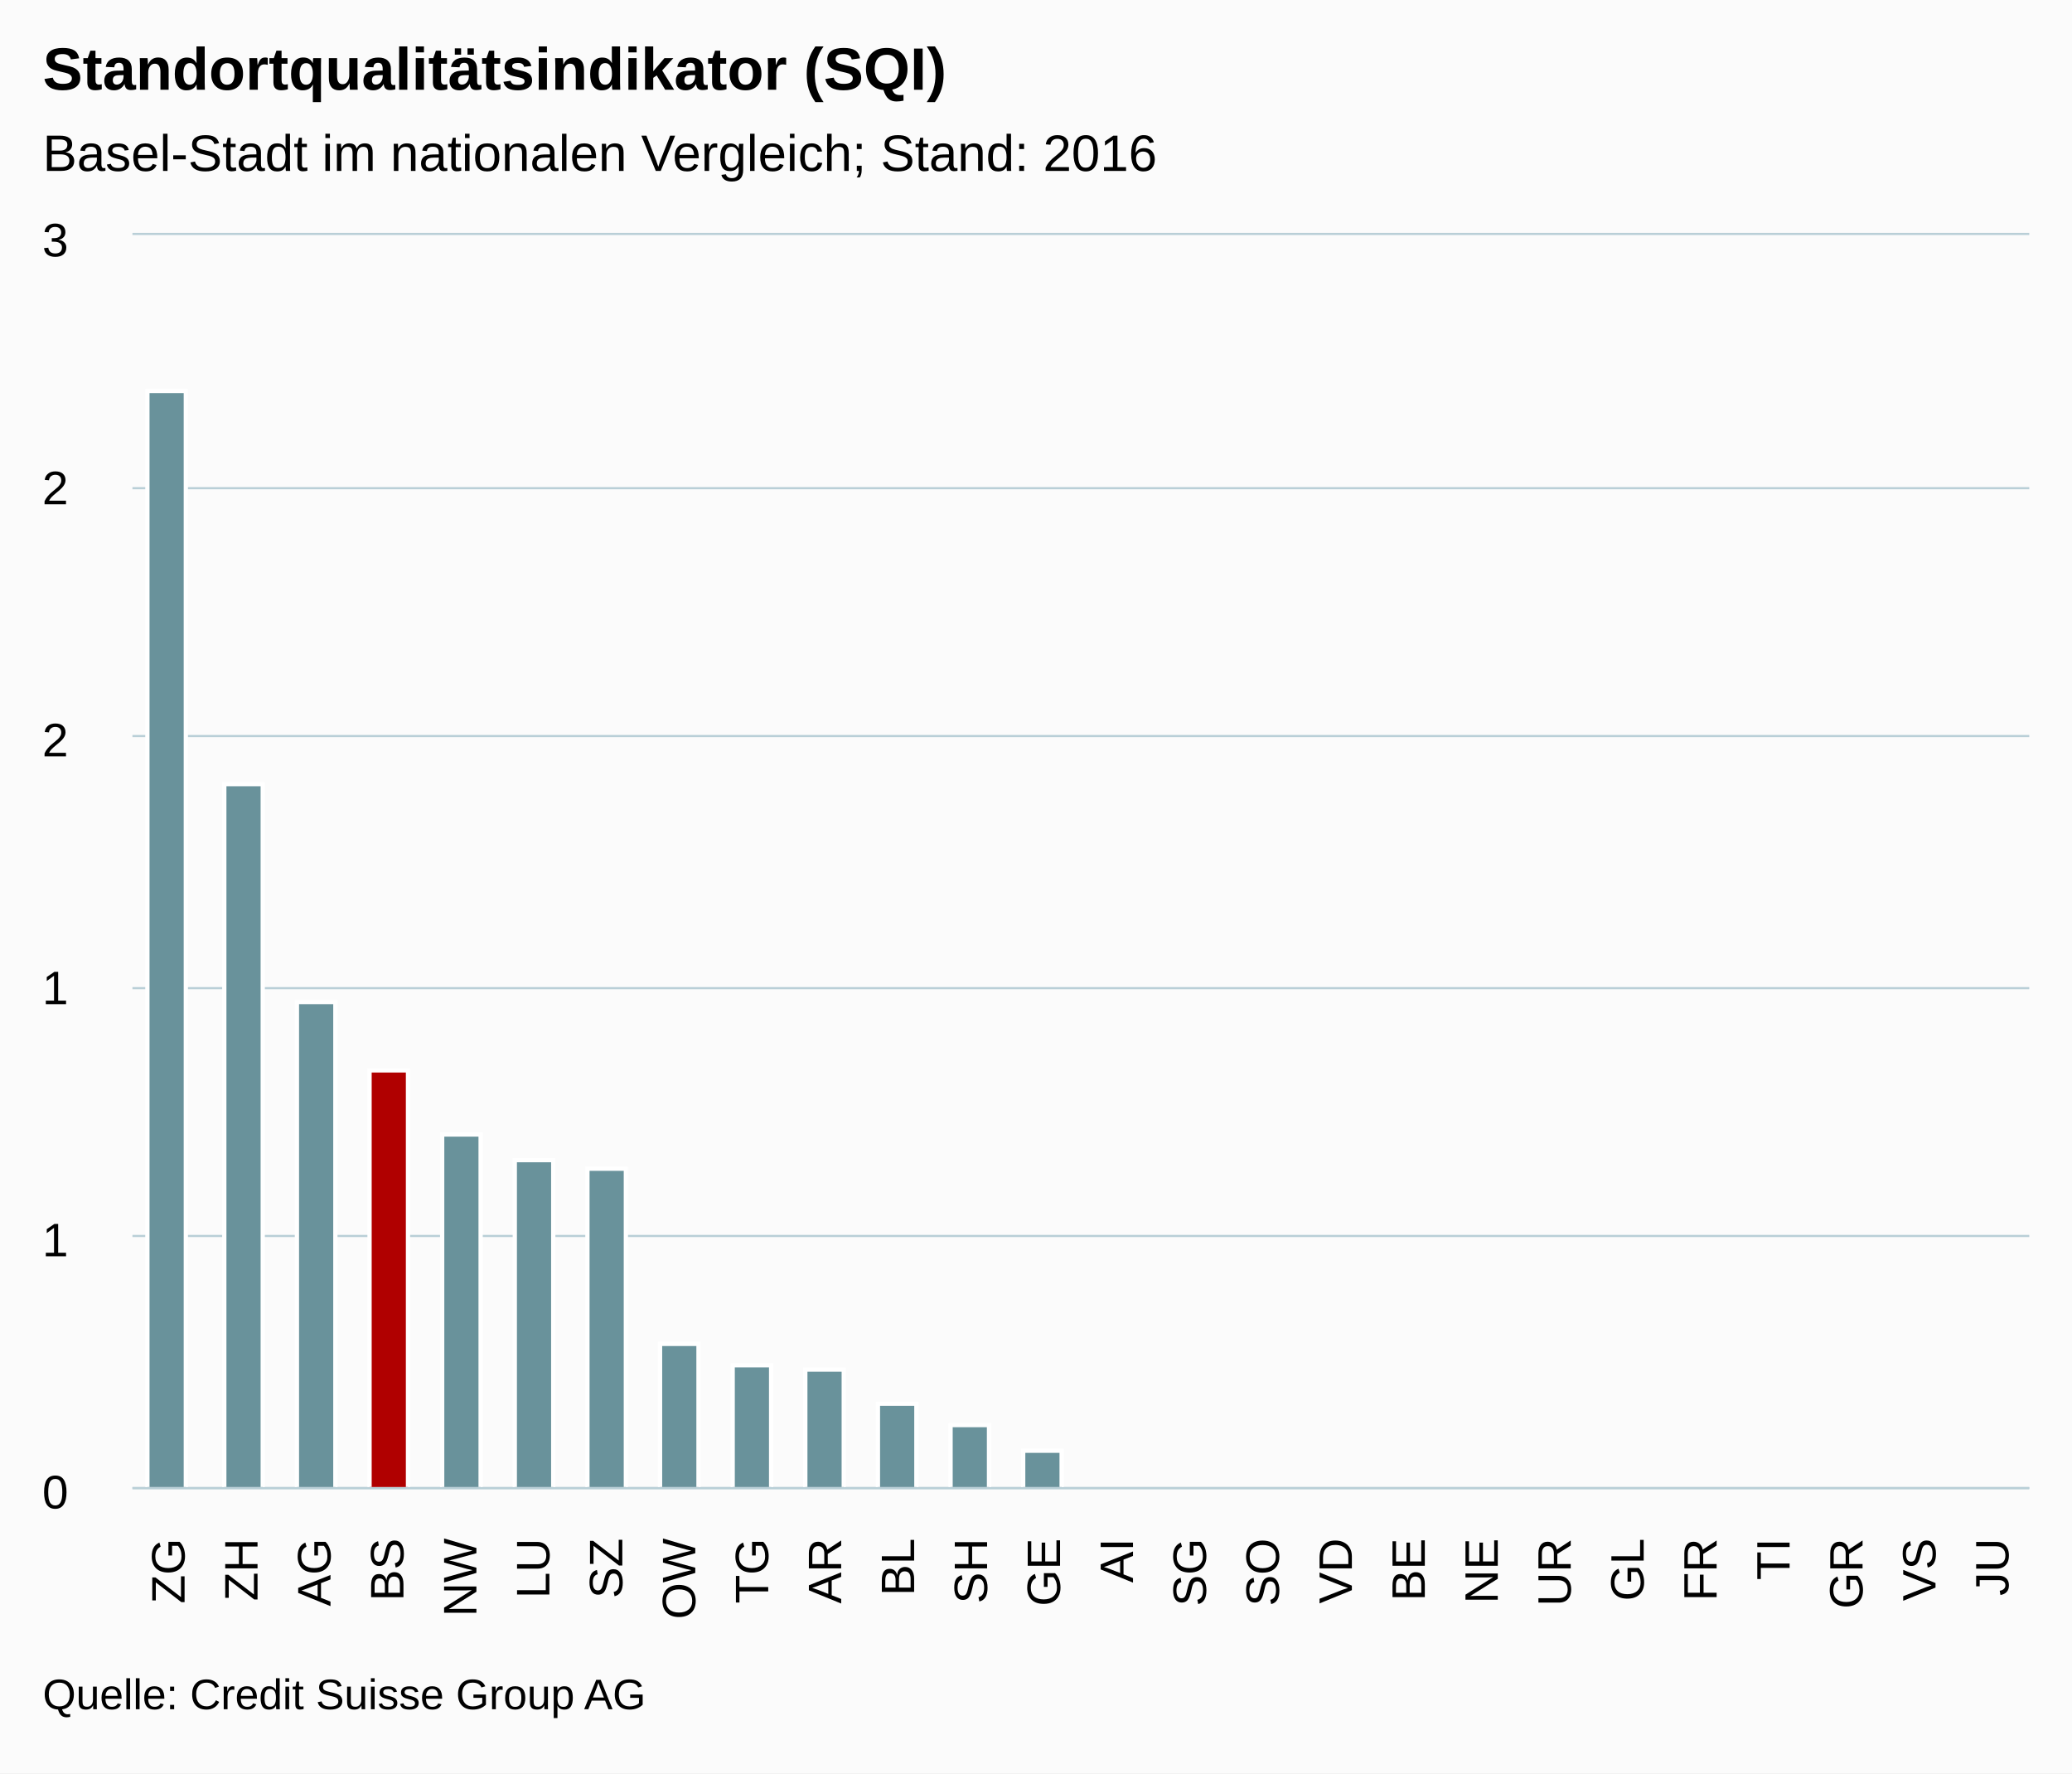
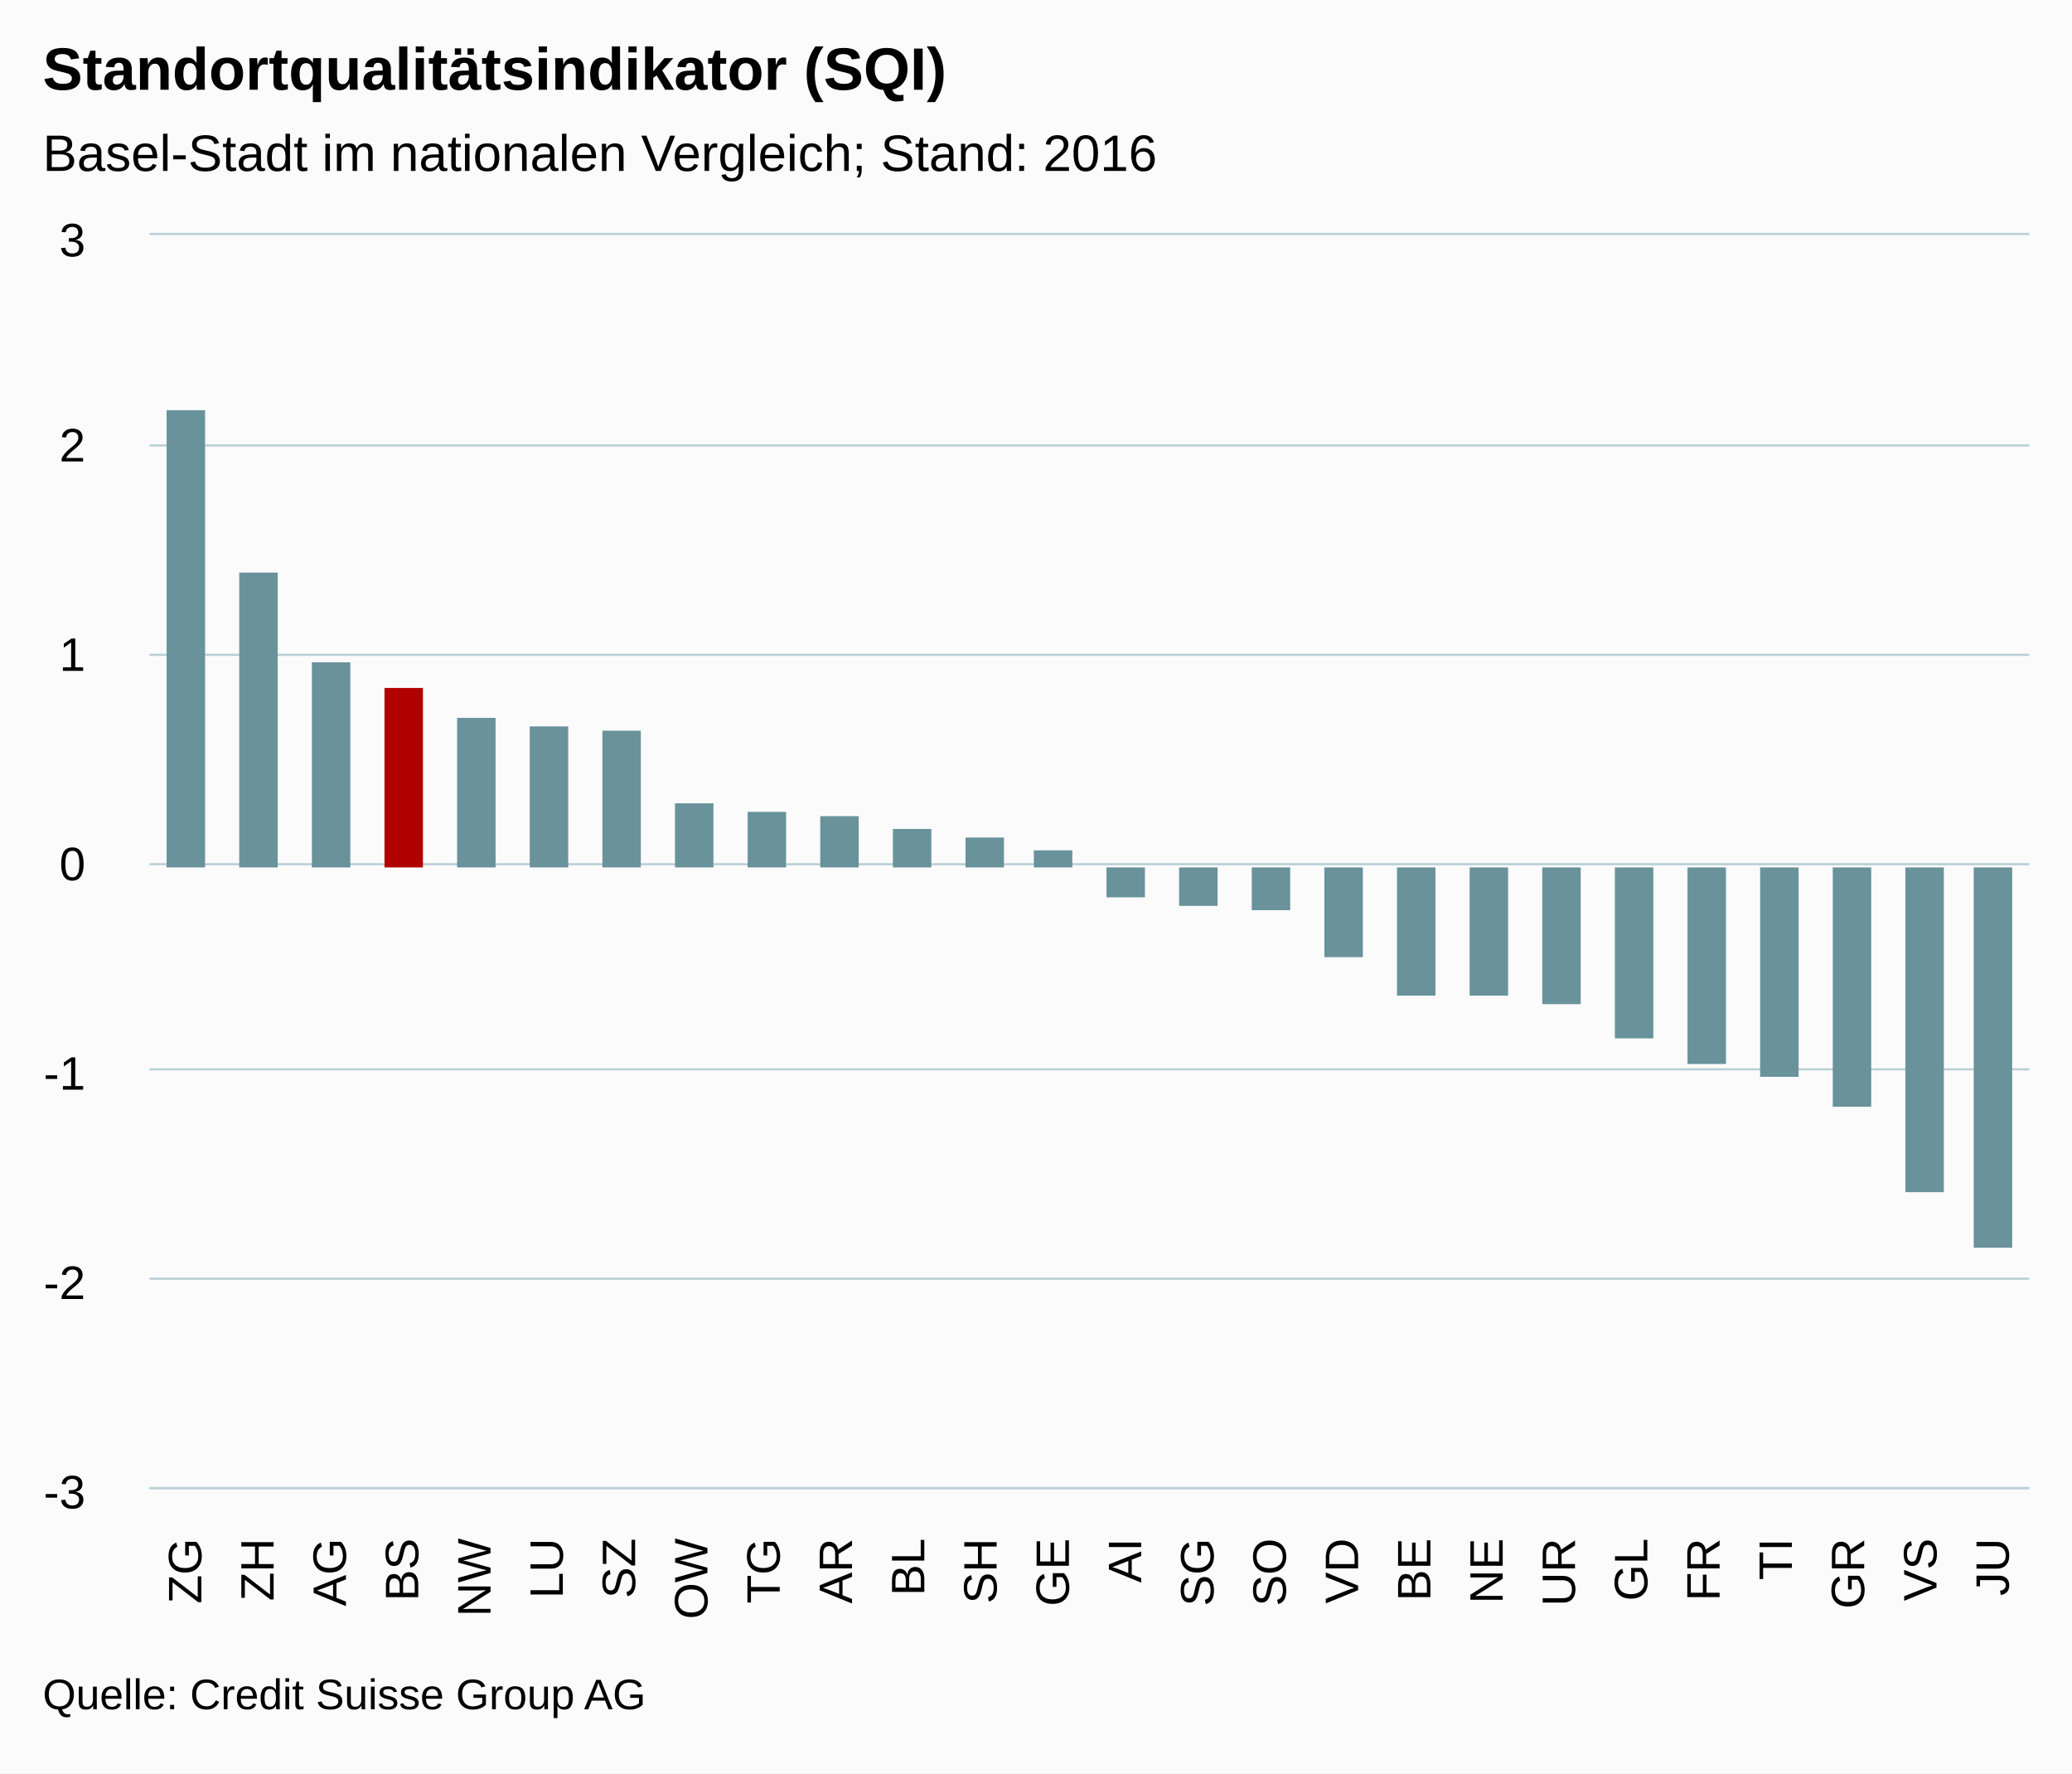
<svg xmlns="http://www.w3.org/2000/svg" version="1.1" class="highcharts-root" style="font-family:Arial;font-size:12px;" viewBox="0 0 485 415">
  <defs>
    <clipPath>
-       <rect x="0" y="0" width="444" height="293" fill="none" />
+       <rect x="0" y="0" width="440" height="293" fill="none" />
    </clipPath>
    <clipPath id="a">
-       <rect x="0" y="0" width="444" height="293" fill="none" />
+       <rect x="0" y="0" width="440" height="293" fill="none" />
    </clipPath>
  </defs>
  <rect fill="#fbfbfb" class="highcharts-background" x="0" y="0" width="485" height="415" rx="0" ry="0" />
-   <rect fill="none" class="highcharts-plot-background" x="31" y="55" width="444" height="293" />
+   <rect fill="none" class="highcharts-plot-background" x="35" y="55" width="440" height="293" />
  <g class="highcharts-pane-group" />
  <g class="highcharts-grid highcharts-xaxis-grid ">
-     <path fill="none" class="highcharts-grid-line" d="M 47.5 55 L 47.5 348" opacity="1" />
-     <path fill="none" class="highcharts-grid-line" d="M 64.5 55 L 64.5 348" opacity="1" />
-     <path fill="none" class="highcharts-grid-line" d="M 81.5 55 L 81.5 348" opacity="1" />
-     <path fill="none" class="highcharts-grid-line" d="M 98.5 55 L 98.5 348" opacity="1" />
-     <path fill="none" class="highcharts-grid-line" d="M 115.5 55 L 115.5 348" opacity="1" />
-     <path fill="none" class="highcharts-grid-line" d="M 132.5 55 L 132.5 348" opacity="1" />
-     <path fill="none" class="highcharts-grid-line" d="M 150.5 55 L 150.5 348" opacity="1" />
-     <path fill="none" class="highcharts-grid-line" d="M 167.5 55 L 167.5 348" opacity="1" />
-     <path fill="none" class="highcharts-grid-line" d="M 184.5 55 L 184.5 348" opacity="1" />
-     <path fill="none" class="highcharts-grid-line" d="M 201.5 55 L 201.5 348" opacity="1" />
-     <path fill="none" class="highcharts-grid-line" d="M 218.5 55 L 218.5 348" opacity="1" />
-     <path fill="none" class="highcharts-grid-line" d="M 235.5 55 L 235.5 348" opacity="1" />
-     <path fill="none" class="highcharts-grid-line" d="M 252.5 55 L 252.5 348" opacity="1" />
-     <path fill="none" class="highcharts-grid-line" d="M 269.5 55 L 269.5 348" opacity="1" />
-     <path fill="none" class="highcharts-grid-line" d="M 286.5 55 L 286.5 348" opacity="1" />
-     <path fill="none" class="highcharts-grid-line" d="M 303.5 55 L 303.5 348" opacity="1" />
-     <path fill="none" class="highcharts-grid-line" d="M 320.5 55 L 320.5 348" opacity="1" />
-     <path fill="none" class="highcharts-grid-line" d="M 337.5 55 L 337.5 348" opacity="1" />
-     <path fill="none" class="highcharts-grid-line" d="M 354.5 55 L 354.5 348" opacity="1" />
+     <path fill="none" class="highcharts-grid-line" d="M 51.5 55 L 51.5 348" opacity="1" />
+     <path fill="none" class="highcharts-grid-line" d="M 68.5 55 L 68.5 348" opacity="1" />
+     <path fill="none" class="highcharts-grid-line" d="M 85.5 55 L 85.5 348" opacity="1" />
+     <path fill="none" class="highcharts-grid-line" d="M 102.5 55 L 102.5 348" opacity="1" />
+     <path fill="none" class="highcharts-grid-line" d="M 119.5 55 L 119.5 348" opacity="1" />
+     <path fill="none" class="highcharts-grid-line" d="M 136.5 55 L 136.5 348" opacity="1" />
+     <path fill="none" class="highcharts-grid-line" d="M 152.5 55 L 152.5 348" opacity="1" />
+     <path fill="none" class="highcharts-grid-line" d="M 169.5 55 L 169.5 348" opacity="1" />
+     <path fill="none" class="highcharts-grid-line" d="M 186.5 55 L 186.5 348" opacity="1" />
+     <path fill="none" class="highcharts-grid-line" d="M 203.5 55 L 203.5 348" opacity="1" />
+     <path fill="none" class="highcharts-grid-line" d="M 220.5 55 L 220.5 348" opacity="1" />
+     <path fill="none" class="highcharts-grid-line" d="M 237.5 55 L 237.5 348" opacity="1" />
+     <path fill="none" class="highcharts-grid-line" d="M 254.5 55 L 254.5 348" opacity="1" />
+     <path fill="none" class="highcharts-grid-line" d="M 271.5 55 L 271.5 348" opacity="1" />
+     <path fill="none" class="highcharts-grid-line" d="M 288.5 55 L 288.5 348" opacity="1" />
+     <path fill="none" class="highcharts-grid-line" d="M 305.5 55 L 305.5 348" opacity="1" />
+     <path fill="none" class="highcharts-grid-line" d="M 322.5 55 L 322.5 348" opacity="1" />
+     <path fill="none" class="highcharts-grid-line" d="M 339.5 55 L 339.5 348" opacity="1" />
+     <path fill="none" class="highcharts-grid-line" d="M 356.5 55 L 356.5 348" opacity="1" />
    <path fill="none" class="highcharts-grid-line" d="M 372.5 55 L 372.5 348" opacity="1" />
    <path fill="none" class="highcharts-grid-line" d="M 389.5 55 L 389.5 348" opacity="1" />
    <path fill="none" class="highcharts-grid-line" d="M 406.5 55 L 406.5 348" opacity="1" />
    <path fill="none" class="highcharts-grid-line" d="M 423.5 55 L 423.5 348" opacity="1" />
    <path fill="none" class="highcharts-grid-line" d="M 440.5 55 L 440.5 348" opacity="1" />
    <path fill="none" class="highcharts-grid-line" d="M 457.5 55 L 457.5 348" opacity="1" />
    <path fill="none" class="highcharts-grid-line" d="M 474.5 55 L 474.5 348" opacity="1" />
-     <path fill="none" class="highcharts-grid-line" d="M 30.5 55 L 30.5 348" opacity="1" />
+     <path fill="none" class="highcharts-grid-line" d="M 34.5 55 L 34.5 348" opacity="1" />
  </g>
  <g class="highcharts-grid highcharts-yaxis-grid ">
-     <path fill="none" stroke="#B9CFD7" stroke-width="0.5" class="highcharts-grid-line" d="M 31 348.25 L 475 348.25" opacity="1" />
-     <path fill="none" stroke="#B9CFD7" stroke-width="0.5" class="highcharts-grid-line" d="M 31 289.25 L 475 289.25" opacity="1" />
-     <path fill="none" stroke="#B9CFD7" stroke-width="0.5" class="highcharts-grid-line" d="M 31 231.25 L 475 231.25" opacity="1" />
-     <path fill="none" stroke="#B9CFD7" stroke-width="0.5" class="highcharts-grid-line" d="M 31 172.25 L 475 172.25" opacity="1" />
-     <path fill="none" stroke="#B9CFD7" stroke-width="0.5" class="highcharts-grid-line" d="M 31 114.25 L 475 114.25" opacity="1" />
-     <path fill="none" stroke="#B9CFD7" stroke-width="0.5" class="highcharts-grid-line" d="M 31 54.75 L 475 54.75" opacity="1" />
-   </g>
-   <rect fill="none" class="highcharts-plot-border" x="31" y="55" width="444" height="293" />
+     <path fill="none" stroke="#B9CFD7" stroke-width="0.5" class="highcharts-grid-line" d="M 35 348.25 L 475 348.25" opacity="1" />
+     <path fill="none" stroke="#B9CFD7" stroke-width="0.5" class="highcharts-grid-line" d="M 35 299.25 L 475 299.25" opacity="1" />
+     <path fill="none" stroke="#B9CFD7" stroke-width="0.5" class="highcharts-grid-line" d="M 35 250.25 L 475 250.25" opacity="1" />
+     <path fill="none" stroke="#B9CFD7" stroke-width="0.5" class="highcharts-grid-line" d="M 35 202.25 L 475 202.25" opacity="1" />
+     <path fill="none" stroke="#B9CFD7" stroke-width="0.5" class="highcharts-grid-line" d="M 35 153.25 L 475 153.25" opacity="1" />
+     <path fill="none" stroke="#B9CFD7" stroke-width="0.5" class="highcharts-grid-line" d="M 35 104.25 L 475 104.25" opacity="1" />
+     <path fill="none" stroke="#B9CFD7" stroke-width="0.5" class="highcharts-grid-line" d="M 35 54.75 L 475 54.75" opacity="1" />
+   </g>
+   <rect fill="none" class="highcharts-plot-border" x="35" y="55" width="440" height="293" />
  <g class="highcharts-axis highcharts-xaxis ">
-     <path fill="none" class="highcharts-axis-line" stroke="#B9CFD7" stroke-width="0.5" d="M 31 348.25 L 475 348.25" />
+     <path fill="none" class="highcharts-axis-line" stroke="#B9CFD7" stroke-width="0.5" d="M 35 348.25 L 475 348.25" />
  </g>
  <g class="highcharts-axis highcharts-yaxis ">
-     <path fill="none" class="highcharts-axis-line" d="M 31 55 L 31 348" />
+     <path fill="none" class="highcharts-axis-line" d="M 35 55 L 35 348" />
  </g>
  <g class="highcharts-series-group">
-     <g class="highcharts-series highcharts-series-0 highcharts-column-series " transform="translate(31,55) scale(1 1)" clip-path="url(#a)">
-       <rect x="3.5" y="36.5" width="9" height="257" fill="#69929B" stroke="#ffffff" stroke-width="1" class="highcharts-point highcharts-color-0" />
-       <rect x="21.5" y="128.5" width="9" height="165" fill="#69929B" stroke="#ffffff" stroke-width="1" class="highcharts-point highcharts-color-1" />
-       <rect x="38.5" y="179.5" width="9" height="114" fill="#69929B" stroke="#ffffff" stroke-width="1" class="highcharts-point highcharts-color-2" />
-       <rect x="55.5" y="195.5" width="9" height="98" fill="#B00000" stroke="#ffffff" stroke-width="1" class="highcharts-point highcharts-color-3" />
-       <rect x="72.5" y="210.5" width="9" height="83" fill="#69929B" stroke="#ffffff" stroke-width="1" class="highcharts-point highcharts-color-4" />
-       <rect x="89.5" y="216.5" width="9" height="77" fill="#69929B" stroke="#ffffff" stroke-width="1" class="highcharts-point highcharts-color-5" />
-       <rect x="106.5" y="218.5" width="9" height="75" fill="#69929B" stroke="#ffffff" stroke-width="1" class="highcharts-point highcharts-color-6" />
-       <rect x="123.5" y="259.5" width="9" height="34" fill="#69929B" stroke="#ffffff" stroke-width="1" class="highcharts-point highcharts-color-7" />
-       <rect x="140.5" y="264.5" width="9" height="29" fill="#69929B" stroke="#ffffff" stroke-width="1" class="highcharts-point highcharts-color-8" />
-       <rect x="157.5" y="265.5" width="9" height="28" fill="#69929B" stroke="#ffffff" stroke-width="1" class="highcharts-point highcharts-color-9" />
-       <rect x="174.5" y="273.5" width="9" height="20" fill="#69929B" stroke="#ffffff" stroke-width="1" class="highcharts-point highcharts-color-10" />
-       <rect x="191.5" y="278.5" width="9" height="15" fill="#69929B" stroke="#ffffff" stroke-width="1" class="highcharts-point highcharts-color-11" />
-       <rect x="208.5" y="284.5" width="9" height="9" fill="#69929B" stroke="#ffffff" stroke-width="1" class="highcharts-point highcharts-color-12" />
-       <rect x="225.5" y="293.5" width="9" height="18" fill="#69929B" stroke="#ffffff" stroke-width="1" class="highcharts-point highcharts-negative highcharts-color-13" />
-       <rect x="243.5" y="293.5" width="9" height="22" fill="#69929B" stroke="#ffffff" stroke-width="1" class="highcharts-point highcharts-negative highcharts-color-14" />
-       <rect x="260.5" y="293.5" width="9" height="26" fill="#69929B" stroke="#ffffff" stroke-width="1" class="highcharts-point highcharts-negative highcharts-color-15" />
-       <rect x="277.5" y="293.5" width="9" height="52" fill="#69929B" stroke="#ffffff" stroke-width="1" class="highcharts-point highcharts-negative highcharts-color-16" />
-       <rect x="294.5" y="293.5" width="9" height="73" fill="#69929B" stroke="#ffffff" stroke-width="1" class="highcharts-point highcharts-negative highcharts-color-17" />
-       <rect x="311.5" y="293.5" width="9" height="74" fill="#69929B" stroke="#ffffff" stroke-width="1" class="highcharts-point highcharts-negative highcharts-color-18" />
-       <rect x="328.5" y="293.5" width="9" height="77" fill="#69929B" stroke="#ffffff" stroke-width="1" class="highcharts-point highcharts-negative highcharts-color-19" />
-       <rect x="345.5" y="293.5" width="9" height="96" fill="#69929B" stroke="#ffffff" stroke-width="1" class="highcharts-point highcharts-negative highcharts-color-20" />
-       <rect x="362.5" y="293.5" width="9" height="111" fill="#69929B" stroke="#ffffff" stroke-width="1" class="highcharts-point highcharts-negative highcharts-color-21" />
-       <rect x="379.5" y="293.5" width="9" height="118" fill="#69929B" stroke="#ffffff" stroke-width="1" class="highcharts-point highcharts-negative highcharts-color-22" />
-       <rect x="396.5" y="293.5" width="9" height="135" fill="#69929B" stroke="#ffffff" stroke-width="1" class="highcharts-point highcharts-negative highcharts-color-23" />
-       <rect x="413.5" y="293.5" width="9" height="183" fill="#69929B" stroke="#ffffff" stroke-width="1" class="highcharts-point highcharts-negative highcharts-color-24" />
-       <rect x="430.5" y="293.5" width="9" height="214" fill="#69929B" stroke="#ffffff" stroke-width="1" class="highcharts-point highcharts-negative highcharts-color-25" />
+     <g class="highcharts-series highcharts-series-0 highcharts-column-series " transform="translate(35,55) scale(1 1)" clip-path="url(#a)">
+       <rect x="4" y="41" width="9" height="107" fill="#69929B" class="highcharts-point highcharts-color-0" />
+       <rect x="21" y="79" width="9" height="69" fill="#69929B" class="highcharts-point highcharts-color-1" />
+       <rect x="38" y="100" width="9" height="48" fill="#69929B" class="highcharts-point highcharts-color-2" />
+       <rect x="55" y="106" width="9" height="42" fill="#B00000" class="highcharts-point highcharts-color-3" />
+       <rect x="72" y="113" width="9" height="35" fill="#69929B" class="highcharts-point highcharts-color-4" />
+       <rect x="89" y="115" width="9" height="33" fill="#69929B" class="highcharts-point highcharts-color-5" />
+       <rect x="106" y="116" width="9" height="32" fill="#69929B" class="highcharts-point highcharts-color-6" />
+       <rect x="123" y="133" width="9" height="15" fill="#69929B" class="highcharts-point highcharts-color-7" />
+       <rect x="140" y="135" width="9" height="13" fill="#69929B" class="highcharts-point highcharts-color-8" />
+       <rect x="157" y="136" width="9" height="12" fill="#69929B" class="highcharts-point highcharts-color-9" />
+       <rect x="174" y="139" width="9" height="9" fill="#69929B" class="highcharts-point highcharts-color-10" />
+       <rect x="191" y="141" width="9" height="7" fill="#69929B" class="highcharts-point highcharts-color-11" />
+       <rect x="207" y="144" width="9" height="4" fill="#69929B" class="highcharts-point highcharts-color-12" />
+       <rect x="224" y="148" width="9" height="7" fill="#69929B" class="highcharts-point highcharts-negative highcharts-color-13" />
+       <rect x="241" y="148" width="9" height="9" fill="#69929B" class="highcharts-point highcharts-negative highcharts-color-14" />
+       <rect x="258" y="148" width="9" height="10" fill="#69929B" class="highcharts-point highcharts-negative highcharts-color-15" />
+       <rect x="275" y="148" width="9" height="21" fill="#69929B" class="highcharts-point highcharts-negative highcharts-color-16" />
+       <rect x="292" y="148" width="9" height="30" fill="#69929B" class="highcharts-point highcharts-negative highcharts-color-17" />
+       <rect x="309" y="148" width="9" height="30" fill="#69929B" class="highcharts-point highcharts-negative highcharts-color-18" />
+       <rect x="326" y="148" width="9" height="32" fill="#69929B" class="highcharts-point highcharts-negative highcharts-color-19" />
+       <rect x="343" y="148" width="9" height="40" fill="#69929B" class="highcharts-point highcharts-negative highcharts-color-20" />
+       <rect x="360" y="148" width="9" height="46" fill="#69929B" class="highcharts-point highcharts-negative highcharts-color-21" />
+       <rect x="377" y="148" width="9" height="49" fill="#69929B" class="highcharts-point highcharts-negative highcharts-color-22" />
+       <rect x="394" y="148" width="9" height="56" fill="#69929B" class="highcharts-point highcharts-negative highcharts-color-23" />
+       <rect x="411" y="148" width="9" height="76" fill="#69929B" class="highcharts-point highcharts-negative highcharts-color-24" />
+       <rect x="427" y="148" width="9" height="89" fill="#69929B" class="highcharts-point highcharts-negative highcharts-color-25" />
    </g>
-     <g class="highcharts-markers highcharts-series-0 highcharts-column-series " transform="translate(31,55) scale(1 1)" clip-path="none" />
+     <g class="highcharts-markers highcharts-series-0 highcharts-column-series " transform="translate(35,55) scale(1 1)" clip-path="none" />
  </g>
  <text x="10" text-anchor="start" class="highcharts-title" style="color:#000000;font-size:14px;font-weight:bold;fill:#000000;" y="21">
    <tspan>Standortqualitätsindikator (SQI)</tspan>
  </text>
  <text x="10" text-anchor="start" class="highcharts-subtitle" style="color:#000000;font-size:12px;font-weight:normal;font-family:Arial;fill:#000000;" y="40">
    <tspan>Basel-Stadt im nationalen Vergleich; Stand: 2016</tspan>
  </text>
  <g class="highcharts-axis-labels highcharts-xaxis-labels ">
-     <text x="43.205" style="color:#000000;cursor:default;font-size:11px;fill:#000000;" text-anchor="end" transform="translate(0,0) rotate(-90 43.20513 360)" y="360" opacity="1">
+     <text x="47.128" style="color:#000000;cursor:default;font-size:11px;fill:#000000;" text-anchor="end" transform="translate(0,0) rotate(-90 47.12821 360)" y="360" opacity="1">
      <tspan>ZG</tspan>
    </text>
-     <text x="60.282" style="color:#000000;cursor:default;font-size:11px;fill:#000000;" text-anchor="end" transform="translate(0,0) rotate(-90 60.28205 360)" y="360" opacity="1">
+     <text x="64.051" style="color:#000000;cursor:default;font-size:11px;fill:#000000;" text-anchor="end" transform="translate(0,0) rotate(-90 64.05128 360)" y="360" opacity="1">
      <tspan>ZH</tspan>
    </text>
-     <text x="77.359" style="color:#000000;cursor:default;font-size:11px;fill:#000000;" text-anchor="end" transform="translate(0,0) rotate(-90 77.35897 360)" y="360" opacity="1">
+     <text x="80.974" style="color:#000000;cursor:default;font-size:11px;fill:#000000;" text-anchor="end" transform="translate(0,0) rotate(-90 80.97436 360)" y="360" opacity="1">
      <tspan>AG</tspan>
    </text>
-     <text x="94.436" style="color:#000000;cursor:default;font-size:11px;fill:#000000;" text-anchor="end" transform="translate(0,0) rotate(-90 94.4359 360)" y="360" opacity="1">
+     <text x="97.897" style="color:#000000;cursor:default;font-size:11px;fill:#000000;" text-anchor="end" transform="translate(0,0) rotate(-90 97.89744 360)" y="360" opacity="1">
      <tspan>BS</tspan>
    </text>
-     <text x="111.513" style="color:#000000;cursor:default;font-size:11px;fill:#000000;" text-anchor="end" transform="translate(0,0) rotate(-90 111.5128 360)" y="360" opacity="1">
+     <text x="114.821" style="color:#000000;cursor:default;font-size:11px;fill:#000000;" text-anchor="end" transform="translate(0,0) rotate(-90 114.8205 360)" y="360" opacity="1">
      <tspan>NW</tspan>
    </text>
-     <text x="128.59" style="color:#000000;cursor:default;font-size:11px;fill:#000000;" text-anchor="end" transform="translate(0,0) rotate(-90 128.5897 360)" y="360" opacity="1">
+     <text x="131.744" style="color:#000000;cursor:default;font-size:11px;fill:#000000;" text-anchor="end" transform="translate(0,0) rotate(-90 131.7436 360)" y="360" opacity="1">
      <tspan>LU</tspan>
    </text>
-     <text x="145.667" style="color:#000000;cursor:default;font-size:11px;fill:#000000;" text-anchor="end" transform="translate(0,0) rotate(-90 145.6667 360)" y="360" opacity="1">
+     <text x="148.667" style="color:#000000;cursor:default;font-size:11px;fill:#000000;" text-anchor="end" transform="translate(0,0) rotate(-90 148.6667 360)" y="360" opacity="1">
      <tspan>SZ</tspan>
    </text>
-     <text x="162.744" style="color:#000000;cursor:default;font-size:11px;fill:#000000;" text-anchor="end" transform="translate(0,0) rotate(-90 162.7436 360)" y="360" opacity="1">
+     <text x="165.59" style="color:#000000;cursor:default;font-size:11px;fill:#000000;" text-anchor="end" transform="translate(0,0) rotate(-90 165.5897 360)" y="360" opacity="1">
      <tspan>OW</tspan>
    </text>
-     <text x="179.821" style="color:#000000;cursor:default;font-size:11px;fill:#000000;" text-anchor="end" transform="translate(0,0) rotate(-90 179.8205 360)" y="360" opacity="1">
+     <text x="182.513" style="color:#000000;cursor:default;font-size:11px;fill:#000000;" text-anchor="end" transform="translate(0,0) rotate(-90 182.5128 360)" y="360" opacity="1">
      <tspan>TG</tspan>
    </text>
-     <text x="196.897" style="color:#000000;cursor:default;font-size:11px;fill:#000000;" text-anchor="end" transform="translate(0,0) rotate(-90 196.8974 360)" y="360" opacity="1">
+     <text x="199.436" style="color:#000000;cursor:default;font-size:11px;fill:#000000;" text-anchor="end" transform="translate(0,0) rotate(-90 199.4359 360)" y="360" opacity="1">
      <tspan>AR</tspan>
    </text>
-     <text x="213.974" style="color:#000000;cursor:default;font-size:11px;fill:#000000;" text-anchor="end" transform="translate(0,0) rotate(-90 213.9744 360)" y="360" opacity="1">
+     <text x="216.359" style="color:#000000;cursor:default;font-size:11px;fill:#000000;" text-anchor="end" transform="translate(0,0) rotate(-90 216.359 360)" y="360" opacity="1">
      <tspan>BL</tspan>
    </text>
-     <text x="231.051" style="color:#000000;cursor:default;font-size:11px;fill:#000000;" text-anchor="end" transform="translate(0,0) rotate(-90 231.0513 360)" y="360" opacity="1">
+     <text x="233.282" style="color:#000000;cursor:default;font-size:11px;fill:#000000;" text-anchor="end" transform="translate(0,0) rotate(-90 233.2821 360)" y="360" opacity="1">
      <tspan>SH</tspan>
    </text>
-     <text x="248.128" style="color:#000000;cursor:default;font-size:11px;fill:#000000;" text-anchor="end" transform="translate(0,0) rotate(-90 248.1282 360)" y="360" opacity="1">
+     <text x="250.205" style="color:#000000;cursor:default;font-size:11px;fill:#000000;" text-anchor="end" transform="translate(0,0) rotate(-90 250.2051 360)" y="360" opacity="1">
      <tspan>GE</tspan>
    </text>
-     <text x="265.205" style="color:#000000;cursor:default;font-size:11px;fill:#000000;" text-anchor="end" transform="translate(0,0) rotate(-90 265.2051 360)" y="360" opacity="1">
+     <text x="267.128" style="color:#000000;cursor:default;font-size:11px;fill:#000000;" text-anchor="end" transform="translate(0,0) rotate(-90 267.1282 360)" y="360" opacity="1">
      <tspan>AI</tspan>
    </text>
-     <text x="282.282" style="color:#000000;cursor:default;font-size:11px;fill:#000000;" text-anchor="end" transform="translate(0,0) rotate(-90 282.2821 360)" y="360" opacity="1">
+     <text x="284.051" style="color:#000000;cursor:default;font-size:11px;fill:#000000;" text-anchor="end" transform="translate(0,0) rotate(-90 284.0513 360)" y="360" opacity="1">
      <tspan>SG</tspan>
    </text>
-     <text x="299.359" style="color:#000000;cursor:default;font-size:11px;fill:#000000;" text-anchor="end" transform="translate(0,0) rotate(-90 299.359 360)" y="360" opacity="1">
+     <text x="300.974" style="color:#000000;cursor:default;font-size:11px;fill:#000000;" text-anchor="end" transform="translate(0,0) rotate(-90 300.9744 360)" y="360" opacity="1">
      <tspan>SO</tspan>
    </text>
-     <text x="316.436" style="color:#000000;cursor:default;font-size:11px;fill:#000000;" text-anchor="end" transform="translate(0,0) rotate(-90 316.4359 360)" y="360" opacity="1">
+     <text x="317.897" style="color:#000000;cursor:default;font-size:11px;fill:#000000;" text-anchor="end" transform="translate(0,0) rotate(-90 317.8974 360)" y="360" opacity="1">
      <tspan>VD</tspan>
    </text>
-     <text x="333.513" style="color:#000000;cursor:default;font-size:11px;fill:#000000;" text-anchor="end" transform="translate(0,0) rotate(-90 333.5128 360)" y="360" opacity="1">
+     <text x="334.821" style="color:#000000;cursor:default;font-size:11px;fill:#000000;" text-anchor="end" transform="translate(0,0) rotate(-90 334.8205 360)" y="360" opacity="1">
      <tspan>BE</tspan>
    </text>
-     <text x="350.59" style="color:#000000;cursor:default;font-size:11px;fill:#000000;" text-anchor="end" transform="translate(0,0) rotate(-90 350.5897 360)" y="360" opacity="1">
+     <text x="351.744" style="color:#000000;cursor:default;font-size:11px;fill:#000000;" text-anchor="end" transform="translate(0,0) rotate(-90 351.7436 360)" y="360" opacity="1">
      <tspan>NE</tspan>
    </text>
-     <text x="367.667" style="color:#000000;cursor:default;font-size:11px;fill:#000000;" text-anchor="end" transform="translate(0,0) rotate(-90 367.6667 360)" y="360" opacity="1">
+     <text x="368.667" style="color:#000000;cursor:default;font-size:11px;fill:#000000;" text-anchor="end" transform="translate(0,0) rotate(-90 368.6667 360)" y="360" opacity="1">
      <tspan>UR</tspan>
    </text>
-     <text x="384.744" style="color:#000000;cursor:default;font-size:11px;fill:#000000;" text-anchor="end" transform="translate(0,0) rotate(-90 384.7436 360)" y="360" opacity="1">
+     <text x="385.59" style="color:#000000;cursor:default;font-size:11px;fill:#000000;" text-anchor="end" transform="translate(0,0) rotate(-90 385.5897 360)" y="360" opacity="1">
      <tspan>GL</tspan>
    </text>
-     <text x="401.821" style="color:#000000;cursor:default;font-size:11px;fill:#000000;" text-anchor="end" transform="translate(0,0) rotate(-90 401.8205 360)" y="360" opacity="1">
+     <text x="402.513" style="color:#000000;cursor:default;font-size:11px;fill:#000000;" text-anchor="end" transform="translate(0,0) rotate(-90 402.5128 360)" y="360" opacity="1">
      <tspan>FR</tspan>
    </text>
-     <text x="418.897" style="color:#000000;cursor:default;font-size:11px;fill:#000000;" text-anchor="end" transform="translate(0,0) rotate(-90 418.8974 360)" y="360" opacity="1">
+     <text x="419.436" style="color:#000000;cursor:default;font-size:11px;fill:#000000;" text-anchor="end" transform="translate(0,0) rotate(-90 419.4359 360)" y="360" opacity="1">
      <tspan>TI</tspan>
    </text>
-     <text x="435.974" style="color:#000000;cursor:default;font-size:11px;fill:#000000;" text-anchor="end" transform="translate(0,0) rotate(-90 435.9744 360)" y="360" opacity="1">
+     <text x="436.359" style="color:#000000;cursor:default;font-size:11px;fill:#000000;" text-anchor="end" transform="translate(0,0) rotate(-90 436.359 360)" y="360" opacity="1">
      <tspan>GR</tspan>
    </text>
-     <text x="453.051" style="color:#000000;cursor:default;font-size:11px;fill:#000000;" text-anchor="end" transform="translate(0,0) rotate(-90 453.0513 360)" y="360" opacity="1">
+     <text x="453.282" style="color:#000000;cursor:default;font-size:11px;fill:#000000;" text-anchor="end" transform="translate(0,0) rotate(-90 453.2821 360)" y="360" opacity="1">
      <tspan>VS</tspan>
    </text>
-     <text x="470.128" style="color:#000000;cursor:default;font-size:11px;fill:#000000;" text-anchor="end" transform="translate(0,0) rotate(-90 470.1282 360)" y="360" opacity="1">
+     <text x="470.205" style="color:#000000;cursor:default;font-size:11px;fill:#000000;" text-anchor="end" transform="translate(0,0) rotate(-90 470.2051 360)" y="360" opacity="1">
      <tspan>JU</tspan>
    </text>
  </g>
  <g class="highcharts-axis-labels highcharts-yaxis-labels ">
-     <text x="16" style="color:#000000;cursor:default;font-size:11px;fill:#000000;" text-anchor="end" transform="translate(0,0)" y="353" opacity="1">
+     <text x="20" style="color:#000000;cursor:default;font-size:11px;fill:#000000;" text-anchor="end" transform="translate(0,0)" y="353" opacity="1">
+       <tspan>-3</tspan>
+     </text>
+     <text x="20" style="color:#000000;cursor:default;font-size:11px;fill:#000000;" text-anchor="end" transform="translate(0,0)" y="304" opacity="1">
+       <tspan>-2</tspan>
+     </text>
+     <text x="20" style="color:#000000;cursor:default;font-size:11px;fill:#000000;" text-anchor="end" transform="translate(0,0)" y="255" opacity="1">
+       <tspan>-1</tspan>
+     </text>
+     <text x="20" style="color:#000000;cursor:default;font-size:11px;fill:#000000;" text-anchor="end" transform="translate(0,0)" y="206" opacity="1">
      <tspan>0</tspan>
    </text>
-     <text x="16" style="color:#000000;cursor:default;font-size:11px;fill:#000000;" text-anchor="end" transform="translate(0,0)" y="294" opacity="1">
+     <text x="20" style="color:#000000;cursor:default;font-size:11px;fill:#000000;" text-anchor="end" transform="translate(0,0)" y="157" opacity="1">
      <tspan>1</tspan>
    </text>
-     <text x="16" style="color:#000000;cursor:default;font-size:11px;fill:#000000;" text-anchor="end" transform="translate(0,0)" y="235" opacity="1">
-       <tspan>1</tspan>
-     </text>
-     <text x="16" style="color:#000000;cursor:default;font-size:11px;fill:#000000;" text-anchor="end" transform="translate(0,0)" y="177" opacity="1">
+     <text x="20" style="color:#000000;cursor:default;font-size:11px;fill:#000000;" text-anchor="end" transform="translate(0,0)" y="108" opacity="1">
      <tspan>2</tspan>
    </text>
-     <text x="16" style="color:#000000;cursor:default;font-size:11px;fill:#000000;" text-anchor="end" transform="translate(0,0)" y="118" opacity="1">
-       <tspan>2</tspan>
-     </text>
-     <text x="16" style="color:#000000;cursor:default;font-size:11px;fill:#000000;" text-anchor="end" transform="translate(0,0)" y="60" opacity="1">
+     <text x="20" style="color:#000000;cursor:default;font-size:11px;fill:#000000;" text-anchor="end" transform="translate(0,0)" y="60" opacity="1">
      <tspan>3</tspan>
    </text>
  </g>
  <text x="10" class="highcharts-credits" text-anchor="start" style="cursor:default;color:#000000;font-size:10px;fill:#000000;" y="400">
    <tspan>Quelle: Credit Suisse Group AG</tspan>
  </text>
</svg>
